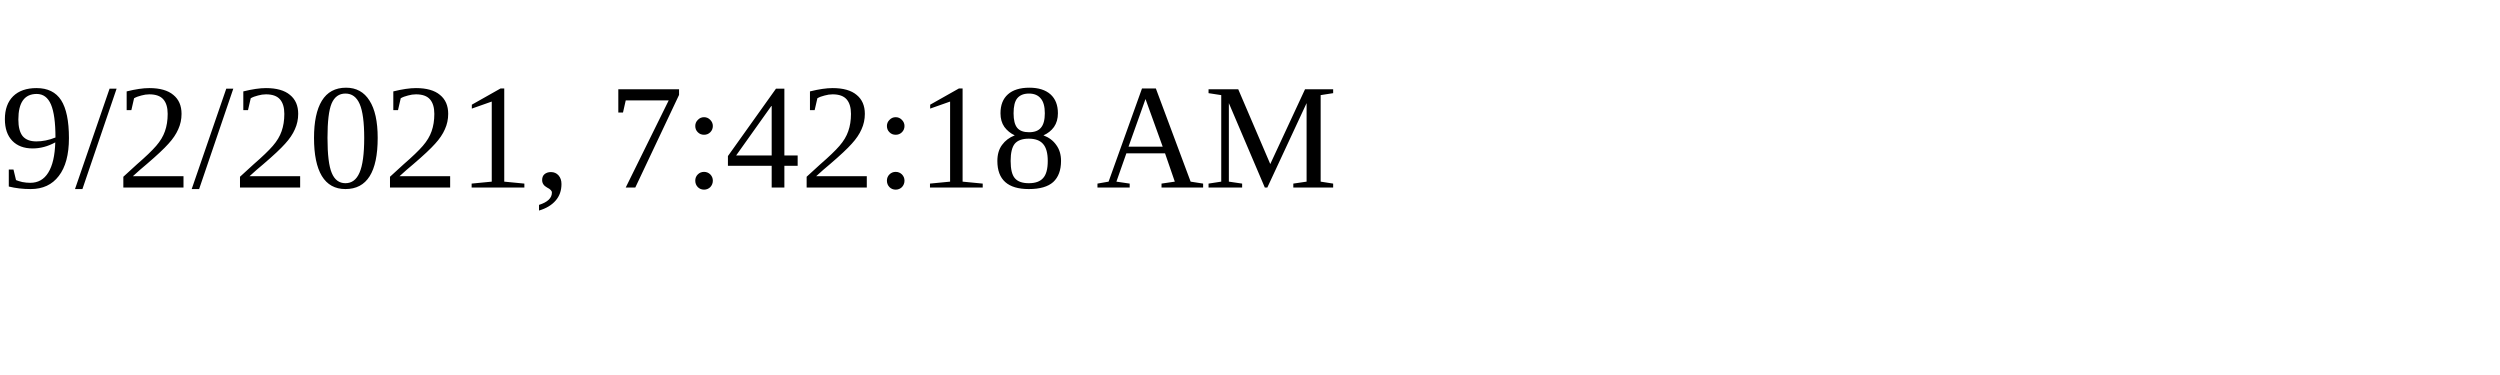
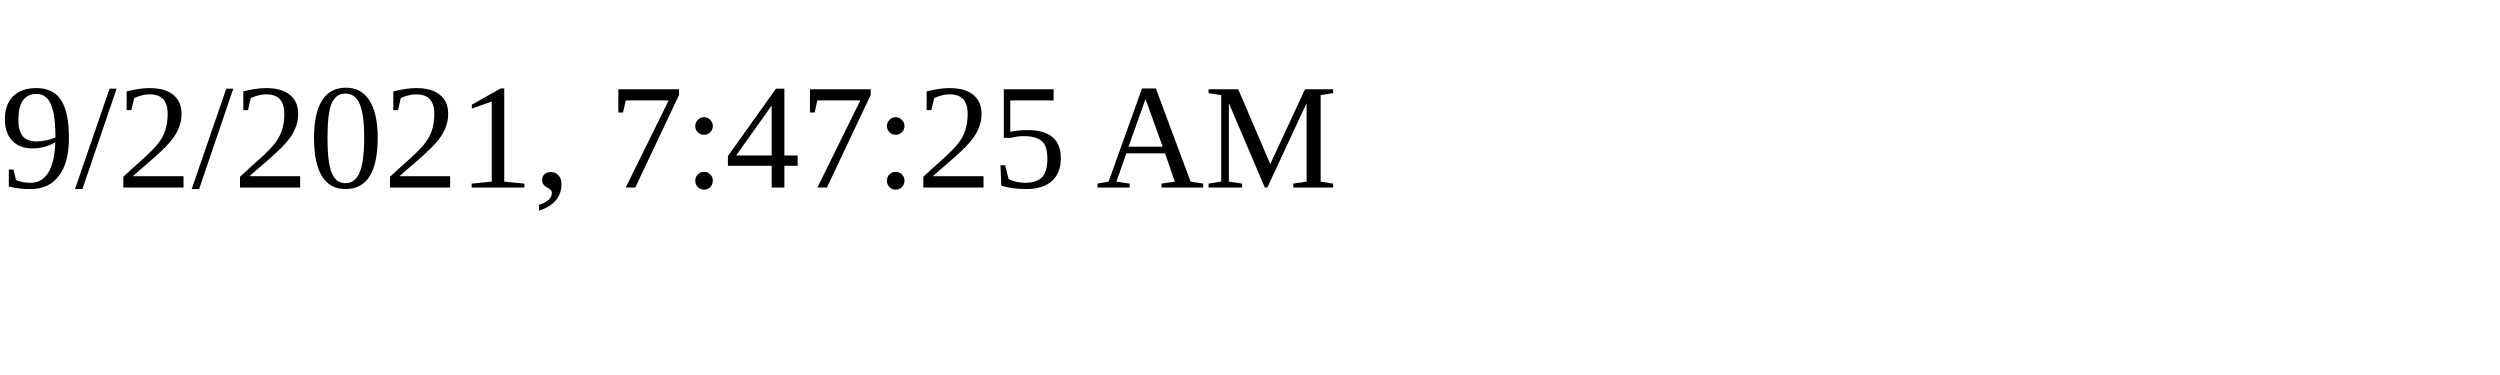
<svg xmlns="http://www.w3.org/2000/svg" height="30" width="200">
-   <text x="0" y="15">9/2/2021, 7:42:18 AM</text>
+   <text x="0" y="15">9/2/2021, 7:47:25 AM</text>
</svg>
